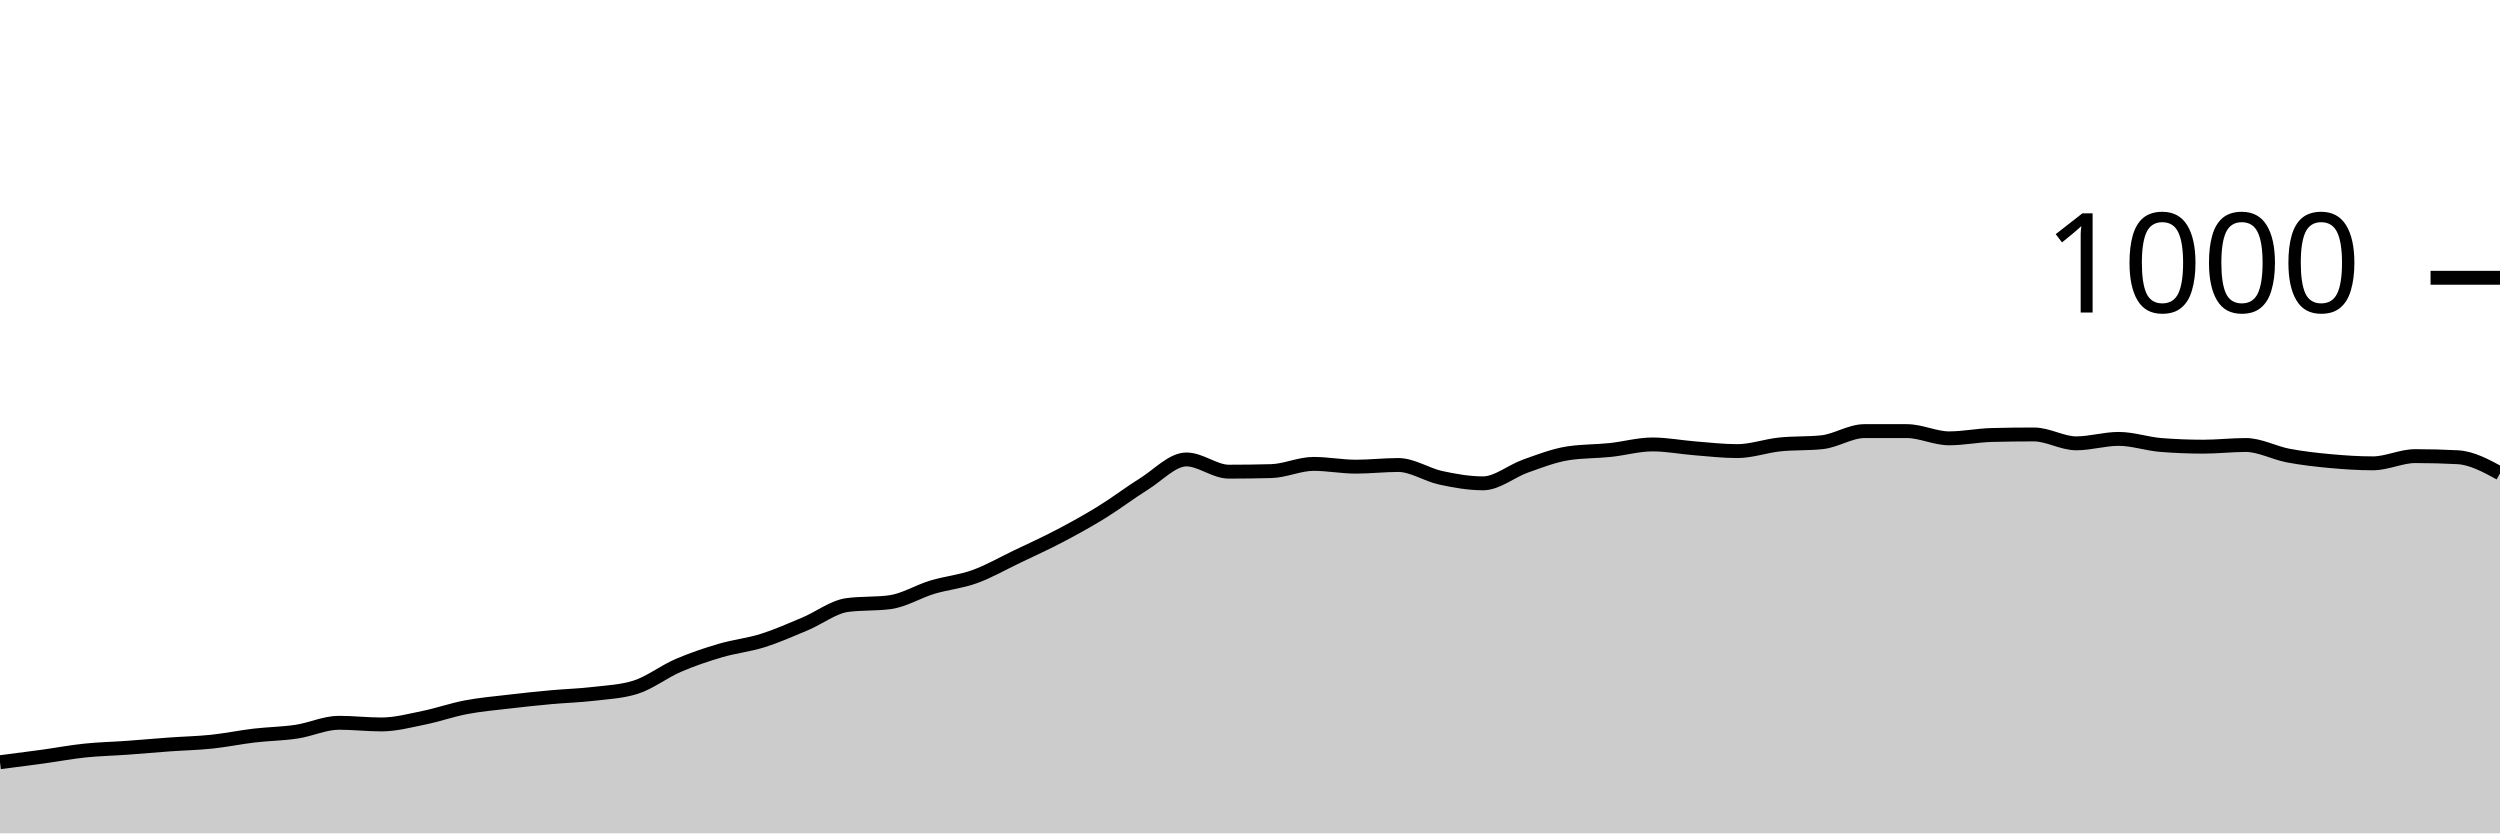
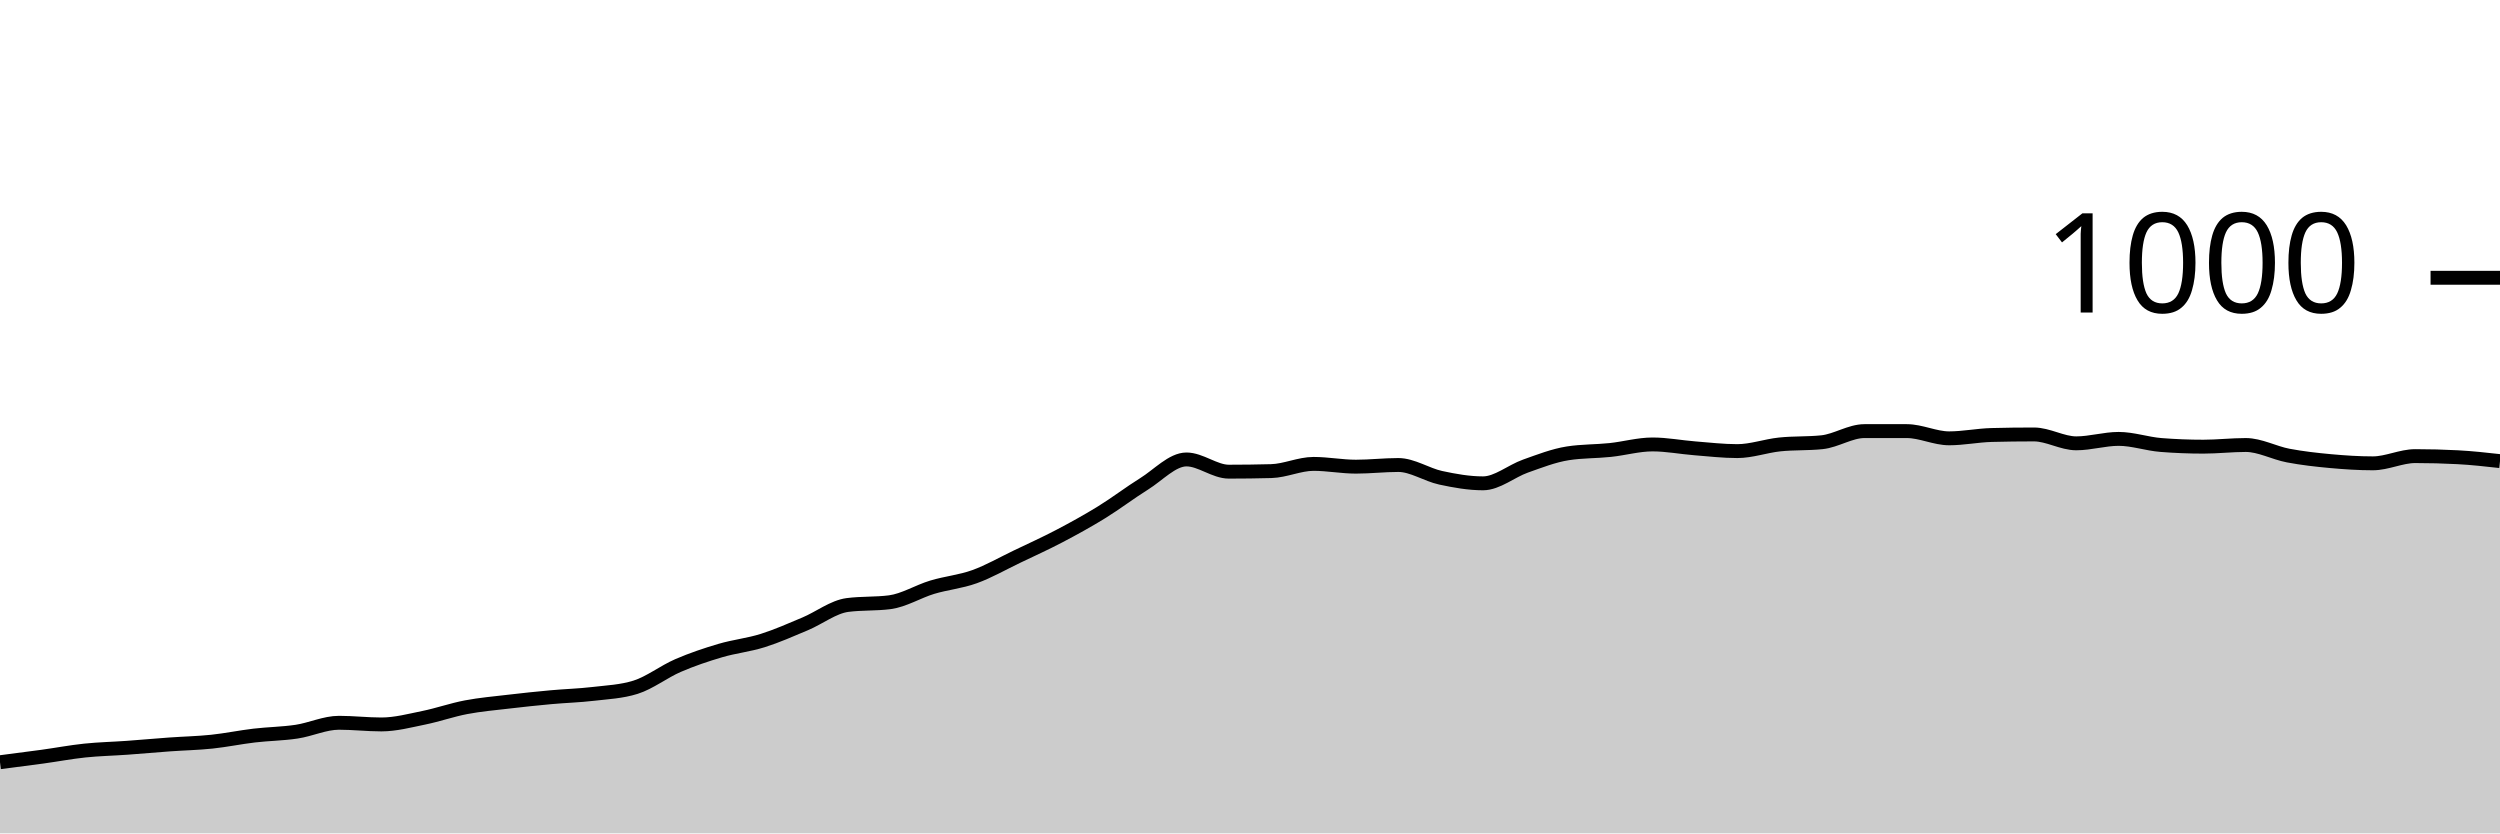
<svg xmlns="http://www.w3.org/2000/svg" viewBox="0 0 180 60">
  <g transform="translate(0,20)">
-     <path class="area" fill="rgba(0, 0, 0, 0.2)" d="M0,34.88C1.017,34.75,2.034,34.62,3.051,34.48C4.068,34.34,5.085,34.147,6.102,34.04C7.119,33.933,8.136,33.913,9.153,33.84C10.169,33.767,11.186,33.673,12.203,33.6C13.22,33.527,14.237,33.507,15.254,33.4C16.271,33.293,17.288,33.08,18.305,32.96C19.322,32.84,20.339,32.833,21.356,32.68C22.373,32.527,23.39,32.04,24.407,32.04C25.424,32.04,26.441,32.16,27.458,32.16C28.475,32.16,29.492,31.887,30.508,31.68C31.525,31.473,32.542,31.113,33.559,30.92C34.576,30.727,35.593,30.64,36.61,30.52C37.627,30.4,38.644,30.293,39.661,30.2C40.678,30.107,41.695,30.08,42.712,29.96C43.729,29.84,44.746,29.8,45.763,29.48C46.78,29.16,47.797,28.36,48.814,27.92C49.831,27.48,50.847,27.14,51.864,26.84C52.881,26.54,53.898,26.44,54.915,26.12C55.932,25.8,56.949,25.347,57.966,24.92C58.983,24.493,60,23.693,61.017,23.56C62.034,23.427,63.051,23.493,64.068,23.36C65.085,23.227,66.102,22.587,67.119,22.28C68.136,21.973,69.153,21.887,70.169,21.52C71.186,21.153,72.203,20.567,73.22,20.08C74.237,19.593,75.254,19.133,76.271,18.6C77.288,18.067,78.305,17.507,79.322,16.88C80.339,16.253,81.356,15.473,82.373,14.84C83.39,14.207,84.407,13.08,85.424,13.08C86.441,13.08,87.458,13.96,88.475,13.96C89.492,13.96,90.508,13.947,91.525,13.92C92.542,13.893,93.559,13.4,94.576,13.4C95.593,13.4,96.61,13.6,97.627,13.6C98.644,13.6,99.661,13.48,100.678,13.48C101.695,13.48,102.712,14.18,103.729,14.4C104.746,14.62,105.763,14.8,106.78,14.8C107.797,14.8,108.814,13.92,109.831,13.56C110.847,13.2,111.864,12.8,112.881,12.64C113.898,12.48,114.915,12.507,115.932,12.4C116.949,12.293,117.966,12,118.983,12C120,12,121.017,12.2,122.034,12.28C123.051,12.36,124.068,12.48,125.085,12.48C126.102,12.48,127.119,12.107,128.136,12C129.153,11.893,130.169,11.947,131.186,11.84C132.203,11.733,133.22,11.04,134.237,11.04C135.254,11.04,136.271,11.04,137.288,11.04C138.305,11.04,139.322,11.56,140.339,11.56C141.356,11.56,142.373,11.347,143.39,11.32C144.407,11.293,145.424,11.28,146.441,11.28C147.458,11.28,148.475,11.92,149.492,11.92C150.508,11.92,151.525,11.6,152.542,11.6C153.559,11.6,154.576,11.96,155.593,12.04C156.61,12.12,157.627,12.16,158.644,12.16C159.661,12.16,160.678,12.04,161.695,12.04C162.712,12.04,163.729,12.607,164.746,12.8C165.763,12.993,166.78,13.107,167.797,13.2C168.814,13.293,169.831,13.36,170.847,13.36C171.864,13.36,172.881,12.84,173.898,12.84C174.915,12.84,175.932,12.867,176.949,12.92C177.966,12.973,178.983,13.527,180,14.08L180,40C178.983,40,177.966,40,176.949,40C175.932,40,174.915,40,173.898,40C172.881,40,171.864,40,170.847,40C169.831,40,168.814,40,167.797,40C166.78,40,165.763,40,164.746,40C163.729,40,162.712,40,161.695,40C160.678,40,159.661,40,158.644,40C157.627,40,156.61,40,155.593,40C154.576,40,153.559,40,152.542,40C151.525,40,150.508,40,149.492,40C148.475,40,147.458,40,146.441,40C145.424,40,144.407,40,143.39,40C142.373,40,141.356,40,140.339,40C139.322,40,138.305,40,137.288,40C136.271,40,135.254,40,134.237,40C133.22,40,132.203,40,131.186,40C130.169,40,129.153,40,128.136,40C127.119,40,126.102,40,125.085,40C124.068,40,123.051,40,122.034,40C121.017,40,120,40,118.983,40C117.966,40,116.949,40,115.932,40C114.915,40,113.898,40,112.881,40C111.864,40,110.847,40,109.831,40C108.814,40,107.797,40,106.78,40C105.763,40,104.746,40,103.729,40C102.712,40,101.695,40,100.678,40C99.661,40,98.644,40,97.627,40C96.61,40,95.593,40,94.576,40C93.559,40,92.542,40,91.525,40C90.508,40,89.492,40,88.475,40C87.458,40,86.441,40,85.424,40C84.407,40,83.39,40,82.373,40C81.356,40,80.339,40,79.322,40C78.305,40,77.288,40,76.271,40C75.254,40,74.237,40,73.22,40C72.203,40,71.186,40,70.169,40C69.153,40,68.136,40,67.119,40C66.102,40,65.085,40,64.068,40C63.051,40,62.034,40,61.017,40C60,40,58.983,40,57.966,40C56.949,40,55.932,40,54.915,40C53.898,40,52.881,40,51.864,40C50.847,40,49.831,40,48.814,40C47.797,40,46.78,40,45.763,40C44.746,40,43.729,40,42.712,40C41.695,40,40.678,40,39.661,40C38.644,40,37.627,40,36.61,40C35.593,40,34.576,40,33.559,40C32.542,40,31.525,40,30.508,40C29.492,40,28.475,40,27.458,40C26.441,40,25.424,40,24.407,40C23.39,40,22.373,40,21.356,40C20.339,40,19.322,40,18.305,40C17.288,40,16.271,40,15.254,40C14.237,40,13.22,40,12.203,40C11.186,40,10.169,40,9.153,40C8.136,40,7.119,40,6.102,40C5.085,40,4.068,40,3.051,40C2.034,40,1.017,40,0,40Z" />
-     <path class="line" stroke="black" fill="none" d="M0,34.88C1.017,34.75,2.034,34.62,3.051,34.48C4.068,34.34,5.085,34.147,6.102,34.04C7.119,33.933,8.136,33.913,9.153,33.84C10.169,33.767,11.186,33.673,12.203,33.6C13.22,33.527,14.237,33.507,15.254,33.4C16.271,33.293,17.288,33.08,18.305,32.96C19.322,32.84,20.339,32.833,21.356,32.68C22.373,32.527,23.39,32.04,24.407,32.04C25.424,32.04,26.441,32.16,27.458,32.16C28.475,32.16,29.492,31.887,30.508,31.68C31.525,31.473,32.542,31.113,33.559,30.92C34.576,30.727,35.593,30.64,36.61,30.52C37.627,30.4,38.644,30.293,39.661,30.2C40.678,30.107,41.695,30.08,42.712,29.96C43.729,29.84,44.746,29.8,45.763,29.48C46.78,29.16,47.797,28.36,48.814,27.92C49.831,27.48,50.847,27.14,51.864,26.84C52.881,26.54,53.898,26.44,54.915,26.12C55.932,25.8,56.949,25.347,57.966,24.92C58.983,24.493,60,23.693,61.017,23.56C62.034,23.427,63.051,23.493,64.068,23.36C65.085,23.227,66.102,22.587,67.119,22.28C68.136,21.973,69.153,21.887,70.169,21.52C71.186,21.153,72.203,20.567,73.22,20.08C74.237,19.593,75.254,19.133,76.271,18.6C77.288,18.067,78.305,17.507,79.322,16.88C80.339,16.253,81.356,15.473,82.373,14.84C83.39,14.207,84.407,13.08,85.424,13.08C86.441,13.08,87.458,13.96,88.475,13.96C89.492,13.96,90.508,13.947,91.525,13.92C92.542,13.893,93.559,13.4,94.576,13.4C95.593,13.4,96.61,13.6,97.627,13.6C98.644,13.6,99.661,13.48,100.678,13.48C101.695,13.48,102.712,14.18,103.729,14.4C104.746,14.62,105.763,14.8,106.78,14.8C107.797,14.8,108.814,13.92,109.831,13.56C110.847,13.2,111.864,12.8,112.881,12.64C113.898,12.48,114.915,12.507,115.932,12.4C116.949,12.293,117.966,12,118.983,12C120,12,121.017,12.2,122.034,12.28C123.051,12.36,124.068,12.48,125.085,12.48C126.102,12.48,127.119,12.107,128.136,12C129.153,11.893,130.169,11.947,131.186,11.84C132.203,11.733,133.22,11.04,134.237,11.04C135.254,11.04,136.271,11.04,137.288,11.04C138.305,11.04,139.322,11.56,140.339,11.56C141.356,11.56,142.373,11.347,143.39,11.32C144.407,11.293,145.424,11.28,146.441,11.28C147.458,11.28,148.475,11.92,149.492,11.92C150.508,11.92,151.525,11.6,152.542,11.6C153.559,11.6,154.576,11.96,155.593,12.04C156.61,12.12,157.627,12.16,158.644,12.16C159.661,12.16,160.678,12.04,161.695,12.04C162.712,12.04,163.729,12.607,164.746,12.8C165.763,12.993,166.78,13.107,167.797,13.2C168.814,13.293,169.831,13.36,170.847,13.36C171.864,13.36,172.881,12.84,173.898,12.84C174.915,12.84,175.932,12.867,176.949,12.92C177.966,12.973,178.983,13.527,180,14.08" />
+     <path class="area" fill="rgba(0, 0, 0, 0.2)" d="M0,34.88C1.017,34.75,2.034,34.62,3.051,34.48C4.068,34.34,5.085,34.147,6.102,34.04C7.119,33.933,8.136,33.913,9.153,33.84C10.169,33.767,11.186,33.673,12.203,33.6C13.22,33.527,14.237,33.507,15.254,33.4C16.271,33.293,17.288,33.08,18.305,32.96C19.322,32.84,20.339,32.833,21.356,32.68C22.373,32.527,23.39,32.04,24.407,32.04C25.424,32.04,26.441,32.16,27.458,32.16C28.475,32.16,29.492,31.887,30.508,31.68C31.525,31.473,32.542,31.113,33.559,30.92C34.576,30.727,35.593,30.64,36.61,30.52C37.627,30.4,38.644,30.293,39.661,30.2C40.678,30.107,41.695,30.08,42.712,29.96C43.729,29.84,44.746,29.8,45.763,29.48C46.78,29.16,47.797,28.36,48.814,27.92C49.831,27.48,50.847,27.14,51.864,26.84C52.881,26.54,53.898,26.44,54.915,26.12C55.932,25.8,56.949,25.347,57.966,24.92C58.983,24.493,60,23.693,61.017,23.56C62.034,23.427,63.051,23.493,64.068,23.36C65.085,23.227,66.102,22.587,67.119,22.28C68.136,21.973,69.153,21.887,70.169,21.52C71.186,21.153,72.203,20.567,73.22,20.08C74.237,19.593,75.254,19.133,76.271,18.6C77.288,18.067,78.305,17.507,79.322,16.88C80.339,16.253,81.356,15.473,82.373,14.84C83.39,14.207,84.407,13.08,85.424,13.08C86.441,13.08,87.458,13.96,88.475,13.96C89.492,13.96,90.508,13.947,91.525,13.92C92.542,13.893,93.559,13.4,94.576,13.4C95.593,13.4,96.61,13.6,97.627,13.6C98.644,13.6,99.661,13.48,100.678,13.48C101.695,13.48,102.712,14.18,103.729,14.4C104.746,14.62,105.763,14.8,106.78,14.8C107.797,14.8,108.814,13.92,109.831,13.56C110.847,13.2,111.864,12.8,112.881,12.64C113.898,12.48,114.915,12.507,115.932,12.4C116.949,12.293,117.966,12,118.983,12C120,12,121.017,12.2,122.034,12.28C123.051,12.36,124.068,12.48,125.085,12.48C126.102,12.48,127.119,12.107,128.136,12C129.153,11.893,130.169,11.947,131.186,11.84C132.203,11.733,133.22,11.04,134.237,11.04C135.254,11.04,136.271,11.04,137.288,11.04C138.305,11.04,139.322,11.56,140.339,11.56C141.356,11.56,142.373,11.347,143.39,11.32C144.407,11.293,145.424,11.28,146.441,11.28C147.458,11.28,148.475,11.92,149.492,11.92C150.508,11.92,151.525,11.6,152.542,11.6C153.559,11.6,154.576,11.96,155.593,12.04C156.61,12.12,157.627,12.16,158.644,12.16C159.661,12.16,160.678,12.04,161.695,12.04C162.712,12.04,163.729,12.607,164.746,12.8C165.763,12.993,166.78,13.107,167.797,13.2C168.814,13.293,169.831,13.36,170.847,13.36C171.864,13.36,172.881,12.84,173.898,12.84C174.915,12.84,175.932,12.867,176.949,12.92C177.966,12.973,178.983,13.087,180,13.2L180,40C178.983,40,177.966,40,176.949,40C175.932,40,174.915,40,173.898,40C172.881,40,171.864,40,170.847,40C169.831,40,168.814,40,167.797,40C166.78,40,165.763,40,164.746,40C163.729,40,162.712,40,161.695,40C160.678,40,159.661,40,158.644,40C157.627,40,156.61,40,155.593,40C154.576,40,153.559,40,152.542,40C151.525,40,150.508,40,149.492,40C148.475,40,147.458,40,146.441,40C145.424,40,144.407,40,143.39,40C142.373,40,141.356,40,140.339,40C139.322,40,138.305,40,137.288,40C136.271,40,135.254,40,134.237,40C133.22,40,132.203,40,131.186,40C130.169,40,129.153,40,128.136,40C127.119,40,126.102,40,125.085,40C124.068,40,123.051,40,122.034,40C121.017,40,120,40,118.983,40C117.966,40,116.949,40,115.932,40C114.915,40,113.898,40,112.881,40C111.864,40,110.847,40,109.831,40C108.814,40,107.797,40,106.78,40C105.763,40,104.746,40,103.729,40C102.712,40,101.695,40,100.678,40C99.661,40,98.644,40,97.627,40C96.61,40,95.593,40,94.576,40C93.559,40,92.542,40,91.525,40C90.508,40,89.492,40,88.475,40C87.458,40,86.441,40,85.424,40C84.407,40,83.39,40,82.373,40C81.356,40,80.339,40,79.322,40C78.305,40,77.288,40,76.271,40C75.254,40,74.237,40,73.22,40C72.203,40,71.186,40,70.169,40C69.153,40,68.136,40,67.119,40C66.102,40,65.085,40,64.068,40C63.051,40,62.034,40,61.017,40C60,40,58.983,40,57.966,40C56.949,40,55.932,40,54.915,40C53.898,40,52.881,40,51.864,40C50.847,40,49.831,40,48.814,40C47.797,40,46.78,40,45.763,40C44.746,40,43.729,40,42.712,40C41.695,40,40.678,40,39.661,40C38.644,40,37.627,40,36.61,40C35.593,40,34.576,40,33.559,40C32.542,40,31.525,40,30.508,40C29.492,40,28.475,40,27.458,40C26.441,40,25.424,40,24.407,40C23.39,40,22.373,40,21.356,40C20.339,40,19.322,40,18.305,40C17.288,40,16.271,40,15.254,40C14.237,40,13.22,40,12.203,40C11.186,40,10.169,40,9.153,40C8.136,40,7.119,40,6.102,40C5.085,40,4.068,40,3.051,40C2.034,40,1.017,40,0,40Z" />
+     <path class="line" stroke="black" fill="none" d="M0,34.88C1.017,34.75,2.034,34.62,3.051,34.48C4.068,34.34,5.085,34.147,6.102,34.04C7.119,33.933,8.136,33.913,9.153,33.84C10.169,33.767,11.186,33.673,12.203,33.6C13.22,33.527,14.237,33.507,15.254,33.4C16.271,33.293,17.288,33.08,18.305,32.96C19.322,32.84,20.339,32.833,21.356,32.68C22.373,32.527,23.39,32.04,24.407,32.04C25.424,32.04,26.441,32.16,27.458,32.16C28.475,32.16,29.492,31.887,30.508,31.68C31.525,31.473,32.542,31.113,33.559,30.92C34.576,30.727,35.593,30.64,36.61,30.52C37.627,30.4,38.644,30.293,39.661,30.2C40.678,30.107,41.695,30.08,42.712,29.96C43.729,29.84,44.746,29.8,45.763,29.48C46.78,29.16,47.797,28.36,48.814,27.92C49.831,27.48,50.847,27.14,51.864,26.84C52.881,26.54,53.898,26.44,54.915,26.12C55.932,25.8,56.949,25.347,57.966,24.92C58.983,24.493,60,23.693,61.017,23.56C62.034,23.427,63.051,23.493,64.068,23.36C65.085,23.227,66.102,22.587,67.119,22.28C68.136,21.973,69.153,21.887,70.169,21.52C71.186,21.153,72.203,20.567,73.22,20.08C74.237,19.593,75.254,19.133,76.271,18.6C77.288,18.067,78.305,17.507,79.322,16.88C80.339,16.253,81.356,15.473,82.373,14.84C83.39,14.207,84.407,13.08,85.424,13.08C86.441,13.08,87.458,13.96,88.475,13.96C89.492,13.96,90.508,13.947,91.525,13.92C92.542,13.893,93.559,13.4,94.576,13.4C95.593,13.4,96.61,13.6,97.627,13.6C98.644,13.6,99.661,13.48,100.678,13.48C101.695,13.48,102.712,14.18,103.729,14.4C104.746,14.62,105.763,14.8,106.78,14.8C107.797,14.8,108.814,13.92,109.831,13.56C110.847,13.2,111.864,12.8,112.881,12.64C113.898,12.48,114.915,12.507,115.932,12.4C116.949,12.293,117.966,12,118.983,12C120,12,121.017,12.2,122.034,12.28C123.051,12.36,124.068,12.48,125.085,12.48C126.102,12.48,127.119,12.107,128.136,12C129.153,11.893,130.169,11.947,131.186,11.84C132.203,11.733,133.22,11.04,134.237,11.04C135.254,11.04,136.271,11.04,137.288,11.04C138.305,11.04,139.322,11.56,140.339,11.56C141.356,11.56,142.373,11.347,143.39,11.32C144.407,11.293,145.424,11.28,146.441,11.28C147.458,11.28,148.475,11.92,149.492,11.92C150.508,11.92,151.525,11.6,152.542,11.6C153.559,11.6,154.576,11.96,155.593,12.04C156.61,12.12,157.627,12.16,158.644,12.16C159.661,12.16,160.678,12.04,161.695,12.04C162.712,12.04,163.729,12.607,164.746,12.8C165.763,12.993,166.78,13.107,167.797,13.2C168.814,13.293,169.831,13.36,170.847,13.36C171.864,13.36,172.881,12.84,173.898,12.84C174.915,12.84,175.932,12.867,176.949,12.92C177.966,12.973,178.983,13.087,180,13.2" />
    <path class="axis-ceiling" stroke-width="1" stroke="black" fill="none" d="M175,0L180,0" />
    <text class="axis-ceiling-label" font-family="sans-serif" text-anchor="end" font-size="10px" x="170" y="2.5">1000</text>
  </g>
</svg>
